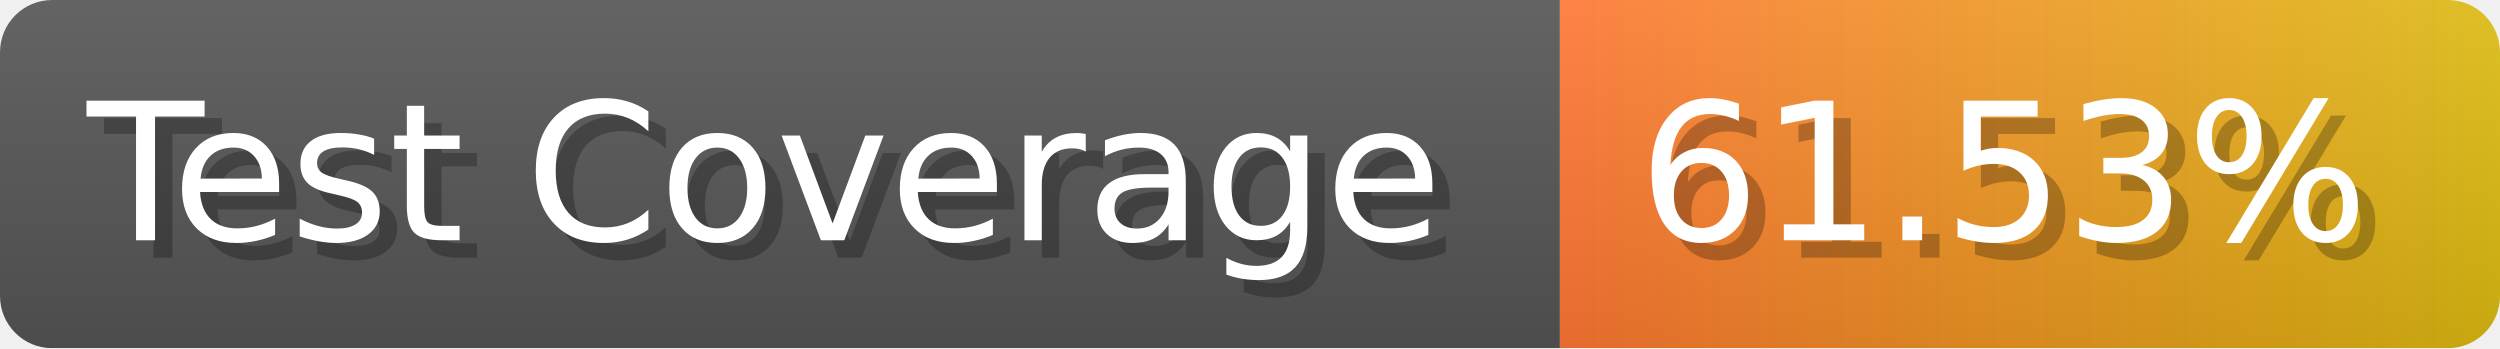
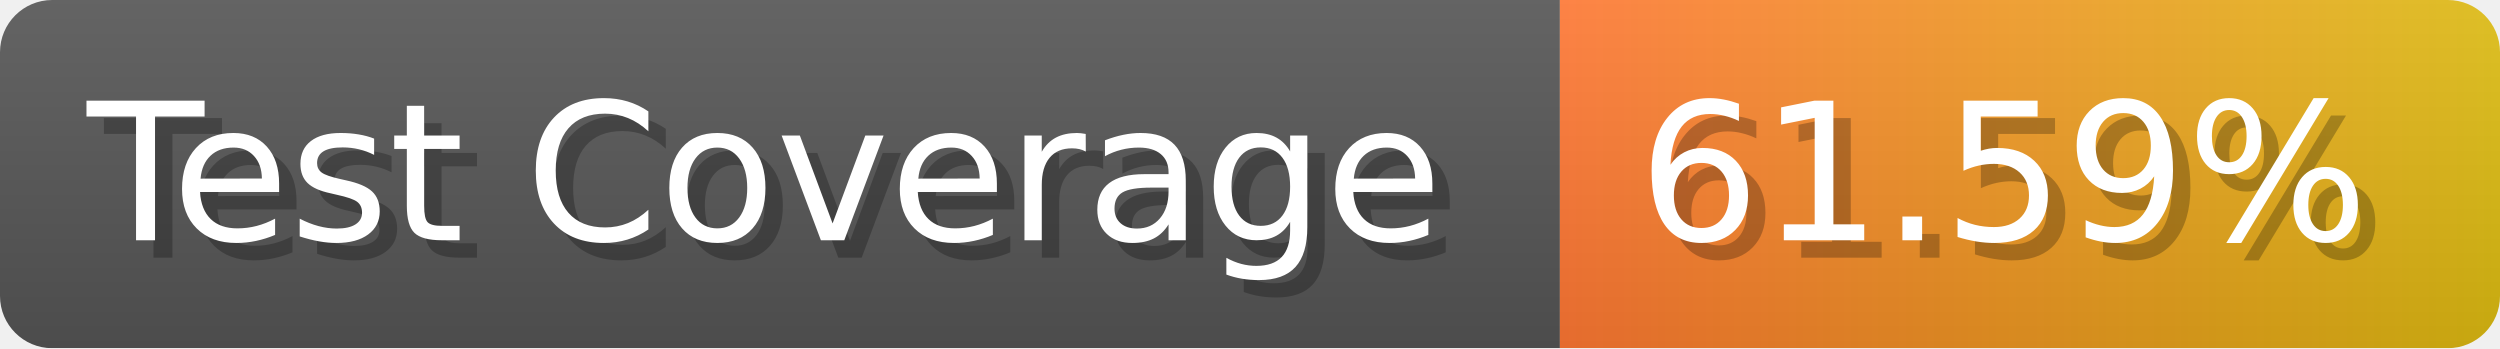
- <svg xmlns="http://www.w3.org/2000/svg" width="143.6" height="20" viewBox="0 0 1436 200" role="img" aria-label="Test Coverage: 61.53%">
+ <svg xmlns="http://www.w3.org/2000/svg" width="143.6" height="20" viewBox="0 0 1436 200" role="img" aria-label="Test Coverage: 61.59%">
  <linearGradient id="a" x2="0" y2="100%">
    <stop offset="0" stop-opacity=".1" stop-color="#EEE" />
    <stop offset="1" stop-opacity=".1" />
  </linearGradient>
  <mask id="m">
    <rect width="1436" height="200" rx="30" fill="#FFF" />
  </mask>
  <g mask="url(#m)">
    <rect width="896" height="200" fill="#555" />
    <rect width="540" height="200" fill="url(#x)" x="896" />
    <rect width="1436" height="200" fill="url(#a)" />
  </g>
  <g aria-hidden="true" fill="#fff" text-anchor="start" font-family="Verdana,DejaVu Sans,sans-serif" font-size="110">
    <text x="60" y="148" textLength="796" fill="#000" opacity="0.25">Test Coverage</text>
    <text x="50" y="138" textLength="796">Test Coverage</text>
-     <text x="951" y="148" textLength="440" fill="#000" opacity="0.25">61.53%</text>
-     <text x="941" y="138" textLength="440">61.53%</text>
+     <text x="951" y="148" textLength="440" fill="#000" opacity="0.25">61.59%</text>
+     <text x="941" y="138" textLength="440">61.59%</text>
  </g>
  <linearGradient id="x" x1="0%" y1="0%" x2="100%" y2="0%">
    <stop offset="0%" style="stop-color:#F73" />
    <stop offset="100%" style="stop-color:#DB1" />
  </linearGradient>
</svg>
